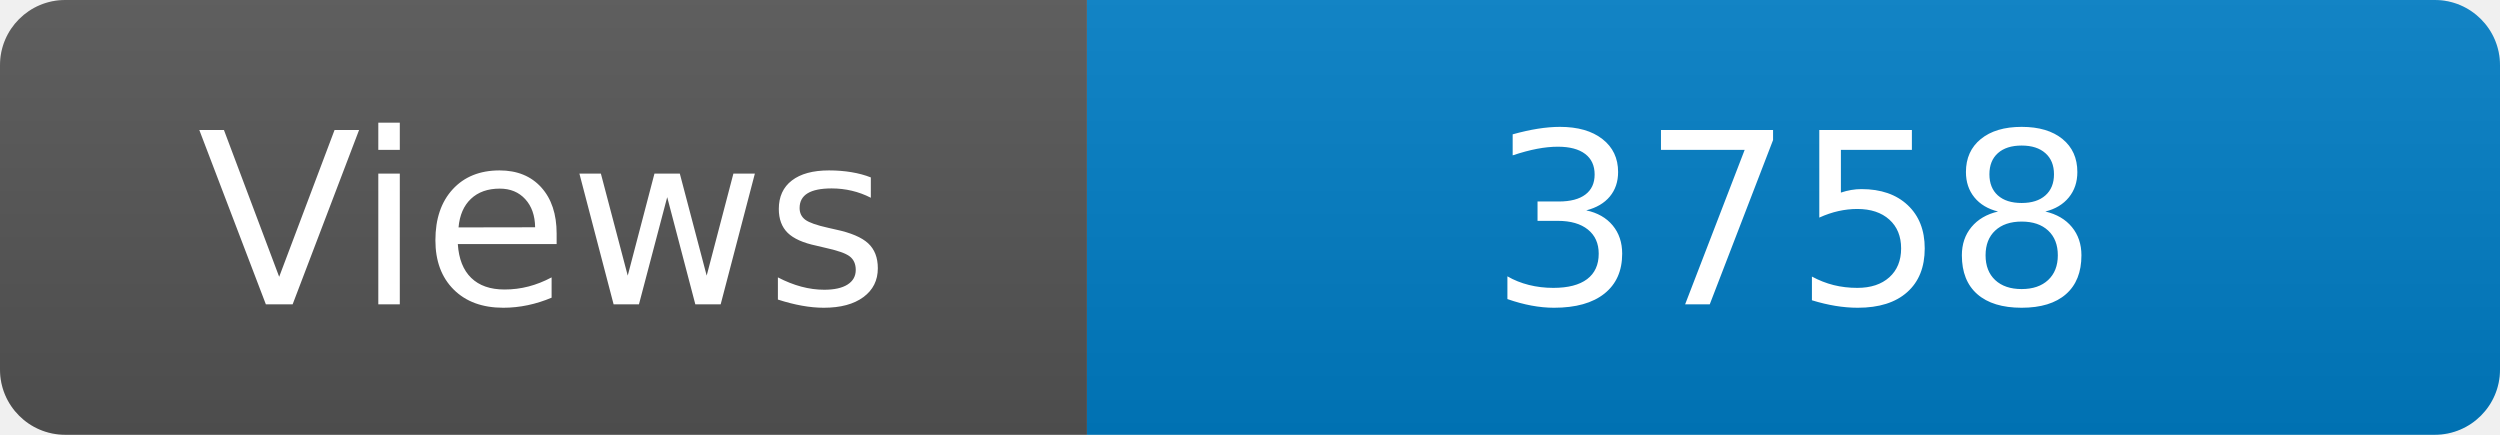
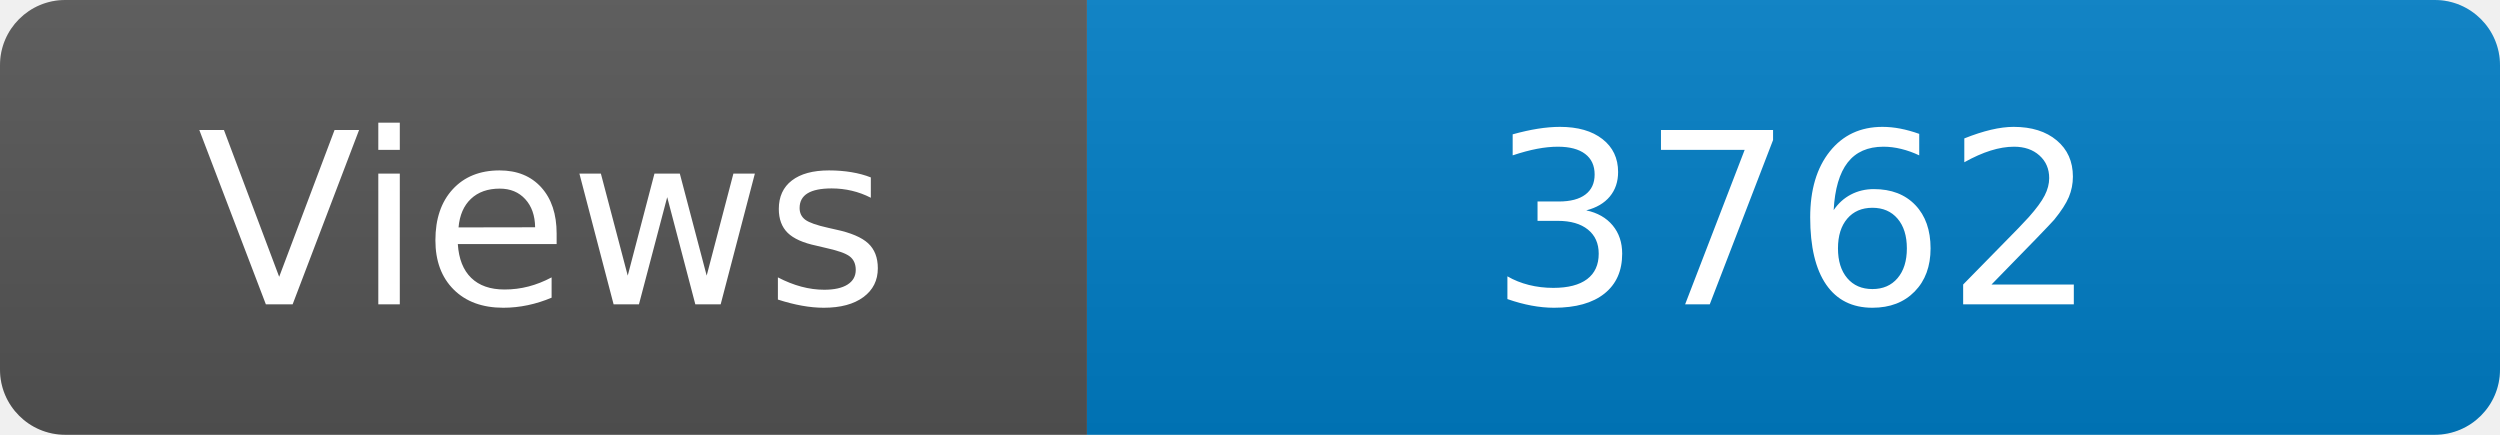
<svg xmlns="http://www.w3.org/2000/svg" width="115" height="20" role="img" aria-label="Maintained?: yes">
  <linearGradient id="s" x2="0" y2="100%">
    <stop offset="0" stop-color="#bbb" stop-opacity=".1" />
    <stop offset="1" stop-opacity=".1" />
  </linearGradient>
  <clipPath id="r">
    <rect width="115" height="20" rx="3" fill="#fff" />
  </clipPath>
  <g clip-path="url(#r)">
    <rect width="50" height="20" fill="#555" />
    <rect x="50" width="160" height="20" fill="#007ec6" />
    <rect width="115" height="20" fill="url(#s)" />
  </g>
  <g fill="#fff" text-anchor="middle" font-family="Verdana,Geneva,DejaVu Sans,sans-serif" font-size="110">
    <text x="250" y="140" transform="scale(.1)" fill="#fff">Views</text>
-     <text x="825" y="140" transform="scale(.1)" fill="#fff">3758</text>
+     <text x="825" y="140" transform="scale(.1)" fill="#fff">3762</text>
  </g>
</svg>
